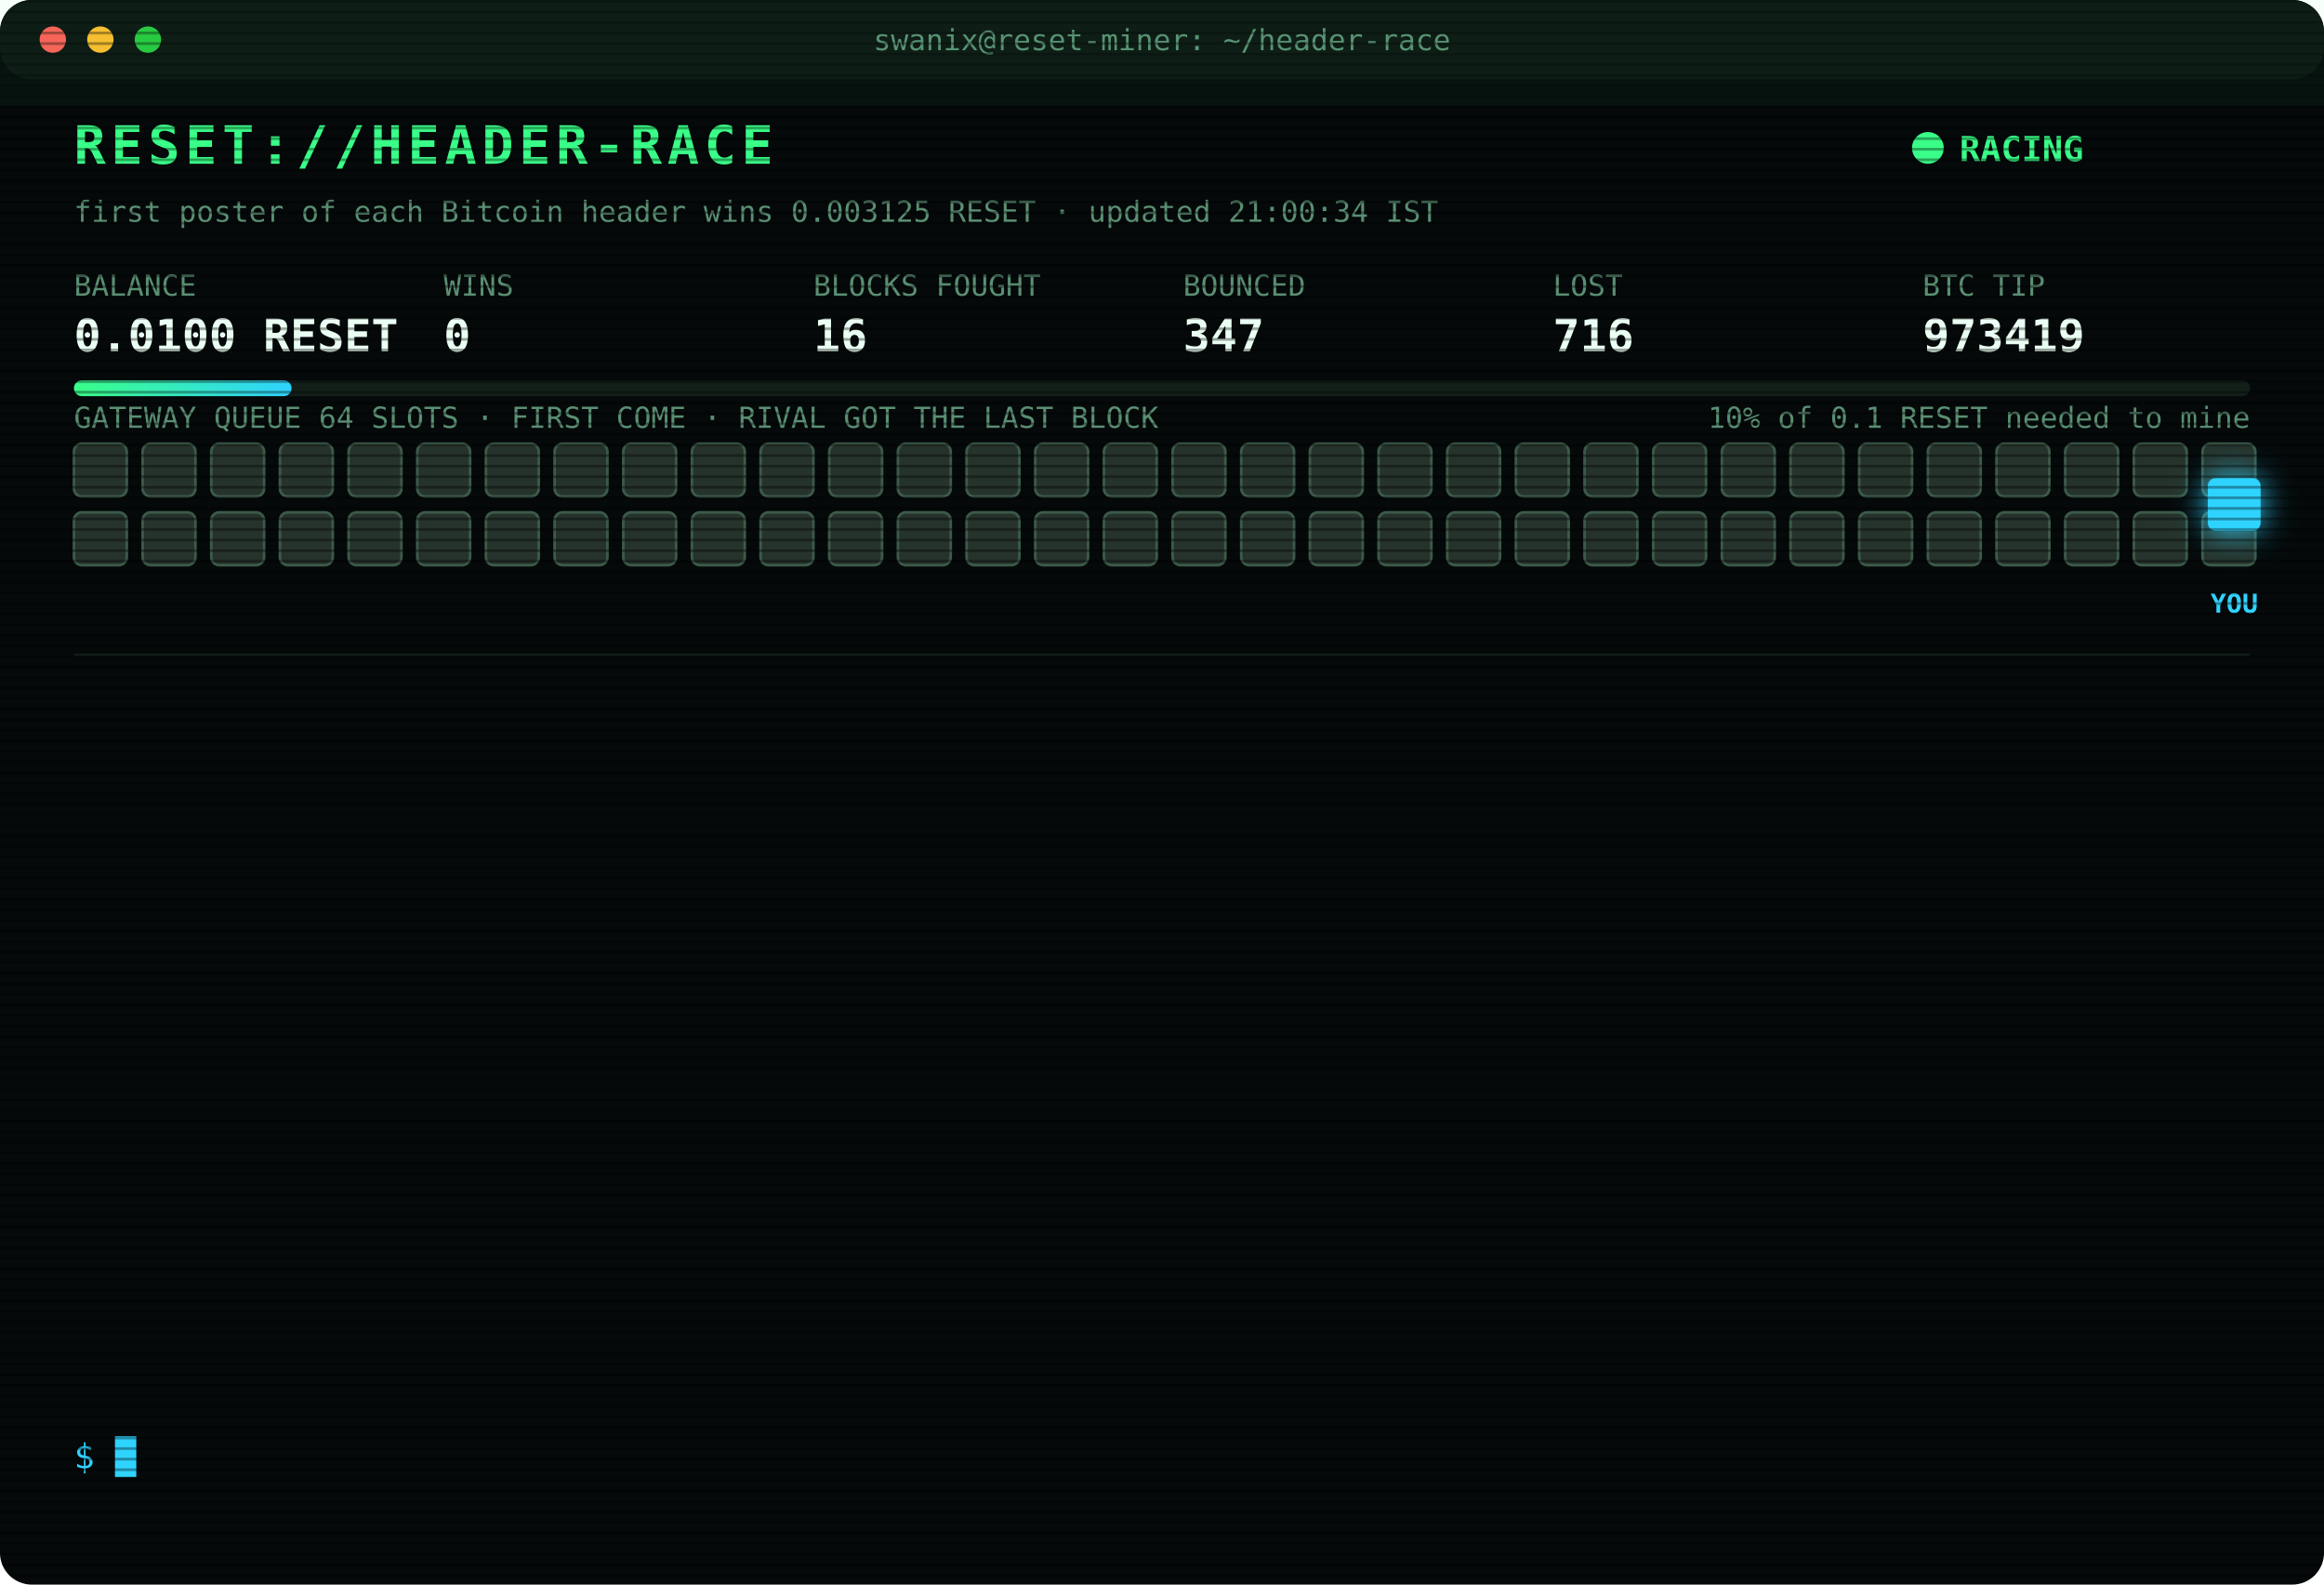
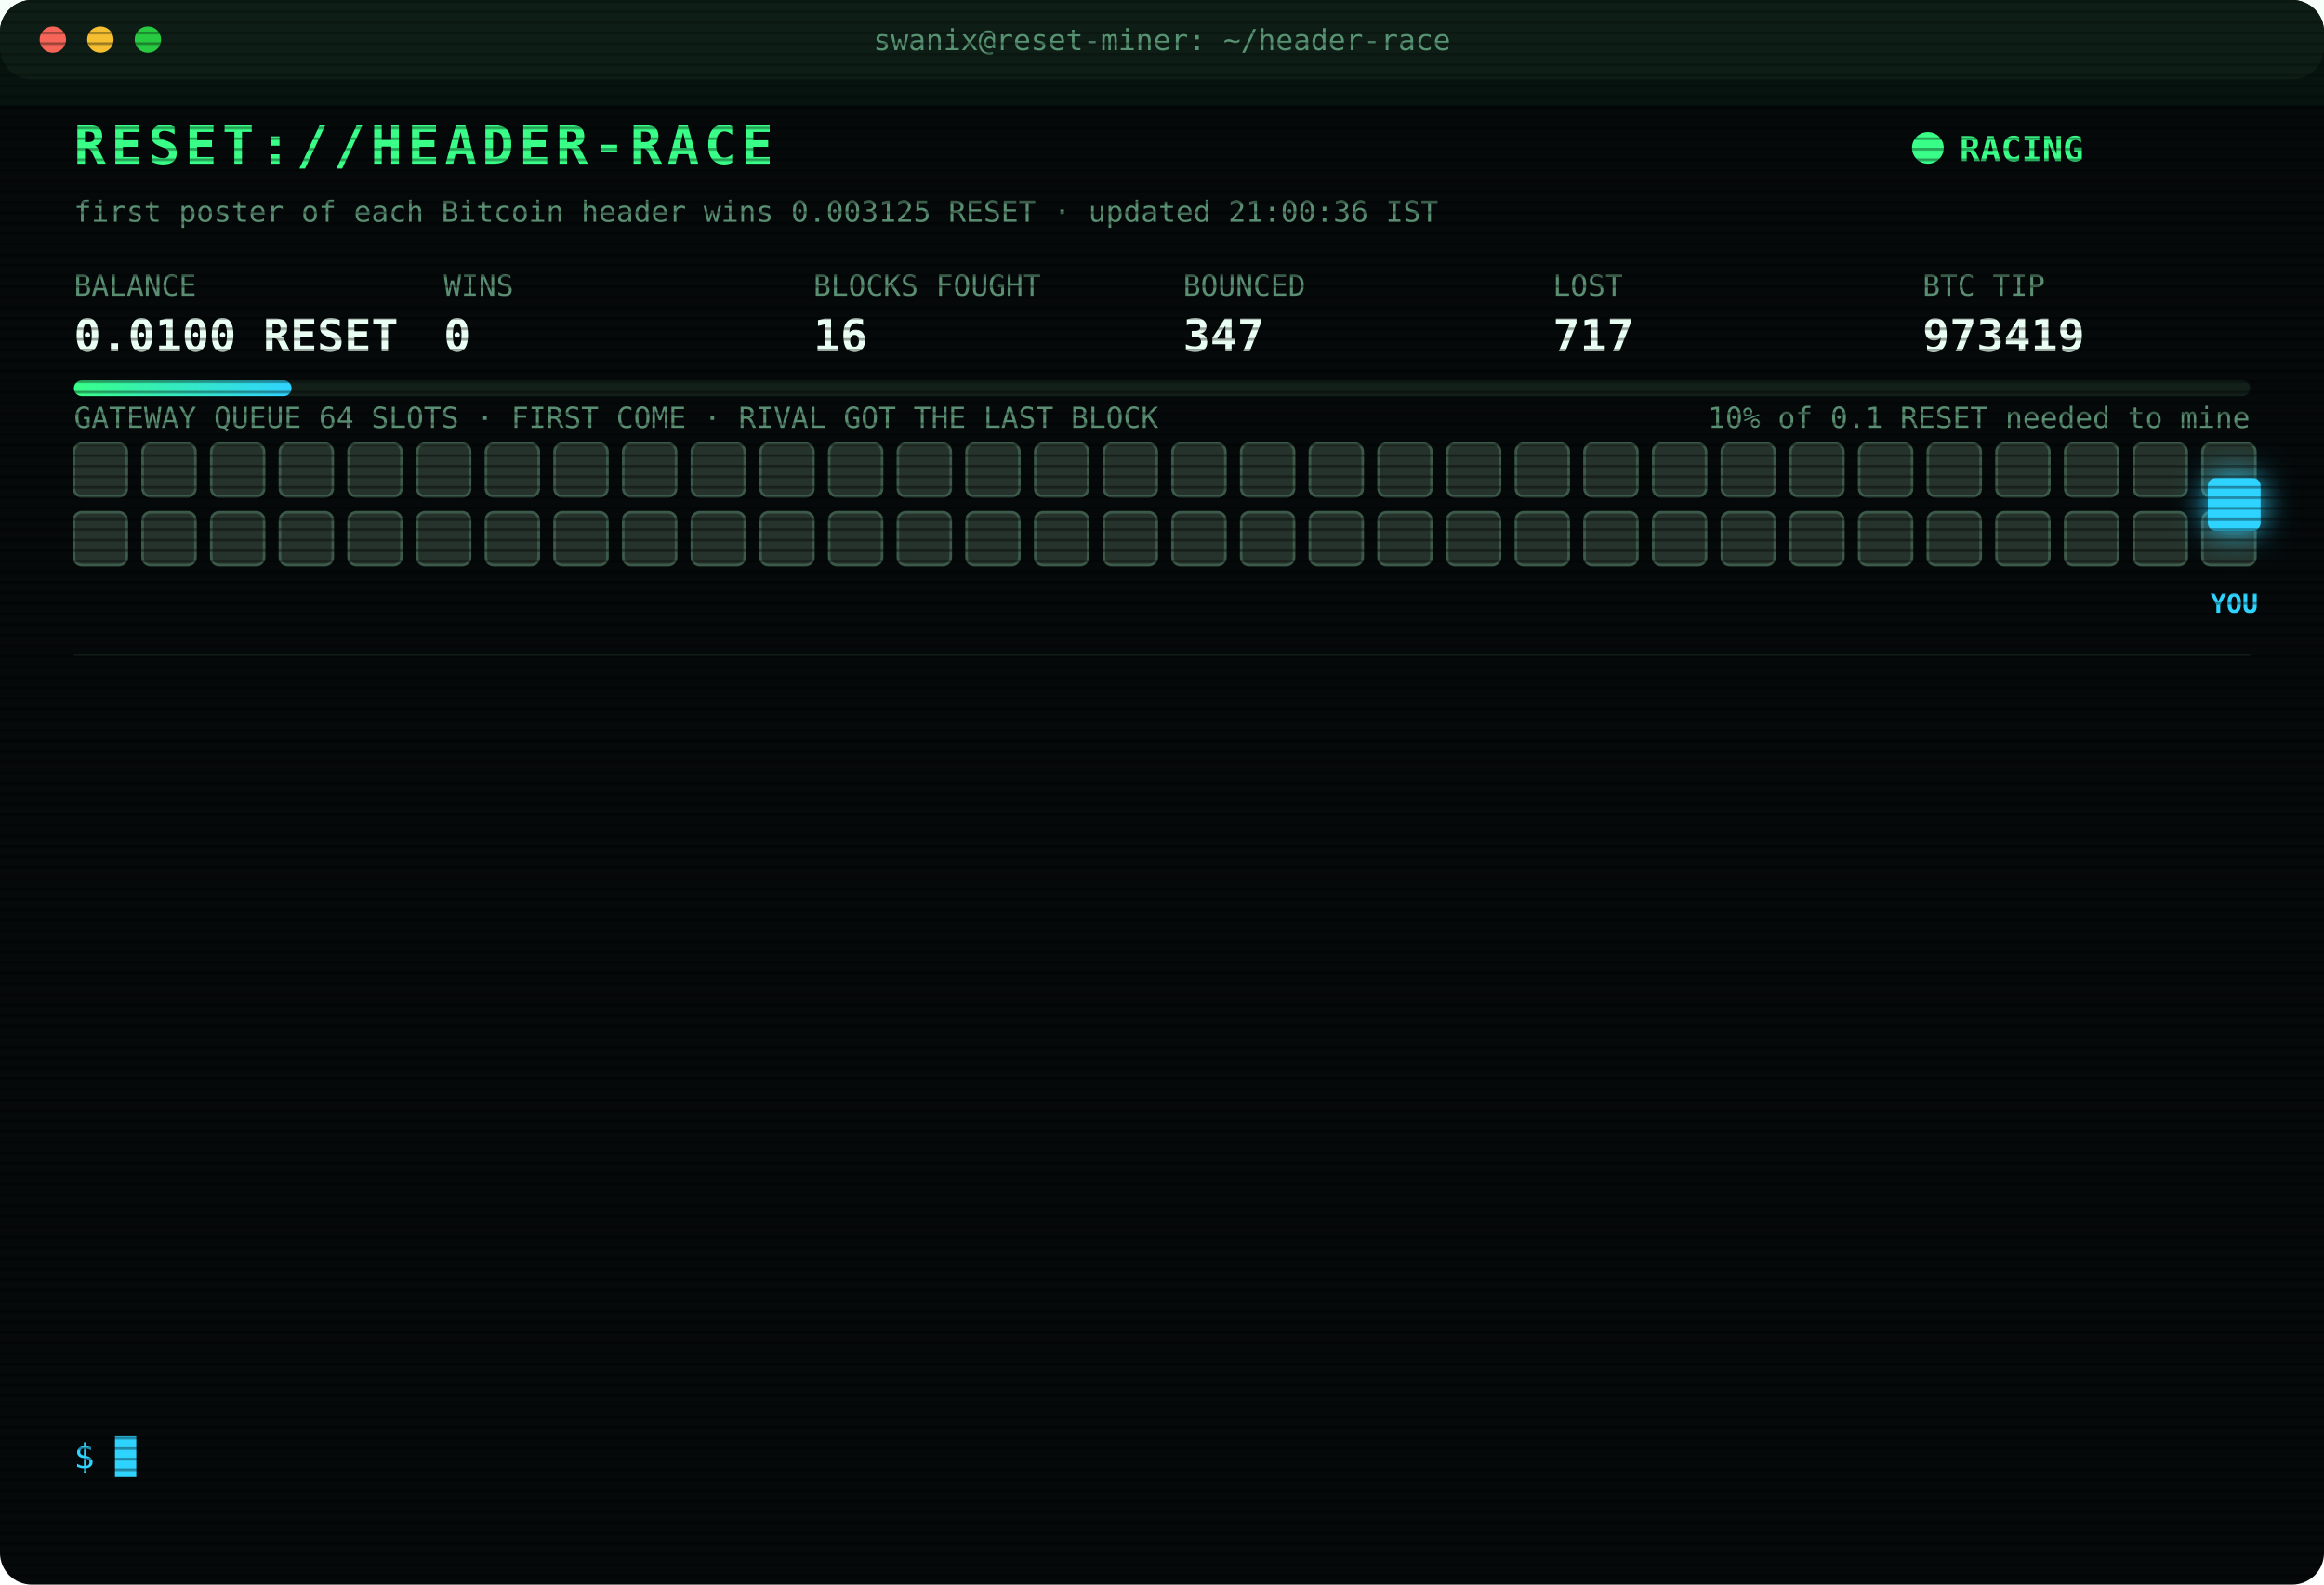
<svg xmlns="http://www.w3.org/2000/svg" width="880" height="600" viewBox="0 0 880 600" font-family="ui-monospace,SFMono-Regular,Menlo,Consolas,monospace">
  <style>
text{font-size:13px;fill:#7CFFB2}
.title{font-size:20px;font-weight:700;fill:#39FF88;letter-spacing:2px;animation:glitch 3s infinite steps(1)}
.sub{fill:#2fd3ff}.k{fill:#5a8f73;font-size:11px}.v{font-size:17px;font-weight:700;fill:#eafff3}
.ts{fill:#3f6b56}.boot{fill:#2fd3ff}.dim{fill:#5a8f73}.bad{fill:#ff4d6d}.warn{fill:#ffd23f}.mag{fill:#ff5cf0}.win{fill:#39FF88;font-weight:700}
.tag{font-size:10px;fill:#2fd3ff;font-weight:700}
.rival{fill:#26332c;stroke:#3c5a49;animation:jam 1.2s infinite alternate}
.idle{fill:#141c18;stroke:#22302a;animation:breathe 4s infinite}
.me{fill:#2fd3ff;filter:drop-shadow(0 0 6px #2fd3ff)}
.hover{animation:nudge 1.1s infinite ease-in-out}.bounce{animation:kick 1.4s infinite}
.ln{opacity:0;animation:in .4s forwards}
.cur{animation:blink 1s infinite steps(1)}
.scan{animation:scan 6s infinite linear}
.led{animation:blink 1.4s infinite}
@keyframes in{from{opacity:0;transform:translateX(-6px)}to{opacity:1;transform:none}}
@keyframes blink{50%{opacity:0}}
@keyframes jam{to{fill:#33463b}}
@keyframes breathe{50%{opacity:.4}}
@keyframes nudge{50%{transform:translateX(-10px)}}
@keyframes kick{0%,100%{transform:none}30%{transform:translateX(-14px)}55%{transform:translateX(10px) translateY(-6px)}}
@keyframes glitch{0%,92%{transform:none}93%{transform:translateX(2px);fill:#ff4d6d}95%{transform:translateX(-2px);fill:#2fd3ff}97%{transform:none}}
@keyframes scan{from{transform:translateY(-40px)}to{transform:translateY(600px)}}
</style>
  <defs>
    <pattern id="sl" width="4" height="4" patternUnits="userSpaceOnUse">
      <rect width="4" height="1" fill="#000" opacity=".35" />
    </pattern>
    <linearGradient id="bar">
      <stop offset="0" stop-color="#39FF88" />
      <stop offset="1" stop-color="#2fd3ff" />
    </linearGradient>
  </defs>
  <rect width="880" height="600" rx="12" fill="#05090a" />
  <rect width="880" height="30" rx="12" fill="#0d1512" />
  <circle cx="20" cy="15" r="5" fill="#ff5f57" />
  <circle cx="38" cy="15" r="5" fill="#febc2e" />
  <circle cx="56" cy="15" r="5" fill="#28c840" />
  <text x="440" y="19" text-anchor="middle" class="k">swanix@reset-miner: ~/header-race</text>
  <text x="28" y="62" class="title">RESET://HEADER-RACE</text>
  <circle class="led" cx="730" cy="56" r="6" fill="#39FF88" />
  <text x="742" y="61" class="win">RACING</text>
-   <text x="28" y="84" class="k">first poster of each Bitcoin header wins 0.003125 RESET · updated 21:00:34 IST</text>
+   <text x="28" y="84" class="k">first poster of each Bitcoin header wins 0.003125 RESET · updated 21:00:36 IST</text>
  <text x="28" y="112" class="k">BALANCE</text>
  <text x="28" y="133" class="v">0.0100 RESET</text>
  <text x="168" y="112" class="k">WINS</text>
  <text x="168" y="133" class="v">0</text>
  <text x="308" y="112" class="k">BLOCKS FOUGHT</text>
  <text x="308" y="133" class="v">16</text>
  <text x="448" y="112" class="k">BOUNCED</text>
  <text x="448" y="133" class="v">347</text>
  <text x="588" y="112" class="k">LOST</text>
-   <text x="588" y="133" class="v">716</text>
+   <text x="588" y="133" class="v">717</text>
  <text x="728" y="112" class="k">BTC TIP</text>
  <text x="728" y="133" class="v">973419</text>
  <rect x="28" y="144" width="824" height="6" rx="3" fill="#13201a" />
  <rect x="28" y="144" width="82.4" height="6" rx="3" fill="url(#bar)" />
  <text x="852" y="162" text-anchor="end" class="k">10% of 0.1 RESET needed to mine</text>
  <text x="28" y="162" class="k">GATEWAY QUEUE 64 SLOTS · FIRST COME · RIVAL GOT THE LAST BLOCK</text>
  <rect class="rival" x="28" y="168" width="20" height="20" rx="3" style="animation-delay:0.00s" />
  <rect class="rival" x="54" y="168" width="20" height="20" rx="3" style="animation-delay:0.05s" />
  <rect class="rival" x="80" y="168" width="20" height="20" rx="3" style="animation-delay:0.10s" />
  <rect class="rival" x="106" y="168" width="20" height="20" rx="3" style="animation-delay:0.15s" />
  <rect class="rival" x="132" y="168" width="20" height="20" rx="3" style="animation-delay:0.20s" />
  <rect class="rival" x="158" y="168" width="20" height="20" rx="3" style="animation-delay:0.25s" />
  <rect class="rival" x="184" y="168" width="20" height="20" rx="3" style="animation-delay:0.30s" />
  <rect class="rival" x="210" y="168" width="20" height="20" rx="3" style="animation-delay:0.35s" />
  <rect class="rival" x="236" y="168" width="20" height="20" rx="3" style="animation-delay:0.40s" />
  <rect class="rival" x="262" y="168" width="20" height="20" rx="3" style="animation-delay:0.45s" />
  <rect class="rival" x="288" y="168" width="20" height="20" rx="3" style="animation-delay:0.50s" />
  <rect class="rival" x="314" y="168" width="20" height="20" rx="3" style="animation-delay:0.55s" />
  <rect class="rival" x="340" y="168" width="20" height="20" rx="3" style="animation-delay:0.60s" />
  <rect class="rival" x="366" y="168" width="20" height="20" rx="3" style="animation-delay:0.65s" />
  <rect class="rival" x="392" y="168" width="20" height="20" rx="3" style="animation-delay:0.70s" />
  <rect class="rival" x="418" y="168" width="20" height="20" rx="3" style="animation-delay:0.75s" />
  <rect class="rival" x="444" y="168" width="20" height="20" rx="3" style="animation-delay:0.80s" />
  <rect class="rival" x="470" y="168" width="20" height="20" rx="3" style="animation-delay:0.85s" />
  <rect class="rival" x="496" y="168" width="20" height="20" rx="3" style="animation-delay:0.90s" />
  <rect class="rival" x="522" y="168" width="20" height="20" rx="3" style="animation-delay:0.95s" />
  <rect class="rival" x="548" y="168" width="20" height="20" rx="3" style="animation-delay:1.00s" />
  <rect class="rival" x="574" y="168" width="20" height="20" rx="3" style="animation-delay:1.05s" />
  <rect class="rival" x="600" y="168" width="20" height="20" rx="3" style="animation-delay:1.10s" />
  <rect class="rival" x="626" y="168" width="20" height="20" rx="3" style="animation-delay:1.15s" />
  <rect class="rival" x="652" y="168" width="20" height="20" rx="3" style="animation-delay:1.20s" />
  <rect class="rival" x="678" y="168" width="20" height="20" rx="3" style="animation-delay:1.25s" />
  <rect class="rival" x="704" y="168" width="20" height="20" rx="3" style="animation-delay:1.30s" />
  <rect class="rival" x="730" y="168" width="20" height="20" rx="3" style="animation-delay:1.35s" />
  <rect class="rival" x="756" y="168" width="20" height="20" rx="3" style="animation-delay:1.40s" />
  <rect class="rival" x="782" y="168" width="20" height="20" rx="3" style="animation-delay:1.45s" />
  <rect class="rival" x="808" y="168" width="20" height="20" rx="3" style="animation-delay:1.50s" />
  <rect class="rival" x="834" y="168" width="20" height="20" rx="3" style="animation-delay:1.55s" />
  <rect class="rival" x="28" y="194" width="20" height="20" rx="3" style="animation-delay:1.60s" />
  <rect class="rival" x="54" y="194" width="20" height="20" rx="3" style="animation-delay:1.65s" />
  <rect class="rival" x="80" y="194" width="20" height="20" rx="3" style="animation-delay:1.70s" />
  <rect class="rival" x="106" y="194" width="20" height="20" rx="3" style="animation-delay:1.75s" />
  <rect class="rival" x="132" y="194" width="20" height="20" rx="3" style="animation-delay:1.80s" />
  <rect class="rival" x="158" y="194" width="20" height="20" rx="3" style="animation-delay:1.85s" />
  <rect class="rival" x="184" y="194" width="20" height="20" rx="3" style="animation-delay:1.90s" />
  <rect class="rival" x="210" y="194" width="20" height="20" rx="3" style="animation-delay:1.95s" />
  <rect class="rival" x="236" y="194" width="20" height="20" rx="3" style="animation-delay:2.00s" />
  <rect class="rival" x="262" y="194" width="20" height="20" rx="3" style="animation-delay:2.05s" />
  <rect class="rival" x="288" y="194" width="20" height="20" rx="3" style="animation-delay:2.10s" />
  <rect class="rival" x="314" y="194" width="20" height="20" rx="3" style="animation-delay:2.15s" />
  <rect class="rival" x="340" y="194" width="20" height="20" rx="3" style="animation-delay:2.20s" />
  <rect class="rival" x="366" y="194" width="20" height="20" rx="3" style="animation-delay:2.25s" />
  <rect class="rival" x="392" y="194" width="20" height="20" rx="3" style="animation-delay:2.30s" />
  <rect class="rival" x="418" y="194" width="20" height="20" rx="3" style="animation-delay:2.35s" />
  <rect class="rival" x="444" y="194" width="20" height="20" rx="3" style="animation-delay:2.40s" />
  <rect class="rival" x="470" y="194" width="20" height="20" rx="3" style="animation-delay:2.45s" />
  <rect class="rival" x="496" y="194" width="20" height="20" rx="3" style="animation-delay:2.50s" />
  <rect class="rival" x="522" y="194" width="20" height="20" rx="3" style="animation-delay:2.55s" />
  <rect class="rival" x="548" y="194" width="20" height="20" rx="3" style="animation-delay:2.60s" />
  <rect class="rival" x="574" y="194" width="20" height="20" rx="3" style="animation-delay:2.65s" />
  <rect class="rival" x="600" y="194" width="20" height="20" rx="3" style="animation-delay:2.70s" />
  <rect class="rival" x="626" y="194" width="20" height="20" rx="3" style="animation-delay:2.75s" />
  <rect class="rival" x="652" y="194" width="20" height="20" rx="3" style="animation-delay:2.80s" />
  <rect class="rival" x="678" y="194" width="20" height="20" rx="3" style="animation-delay:2.85s" />
  <rect class="rival" x="704" y="194" width="20" height="20" rx="3" style="animation-delay:2.90s" />
  <rect class="rival" x="730" y="194" width="20" height="20" rx="3" style="animation-delay:2.95s" />
  <rect class="rival" x="756" y="194" width="20" height="20" rx="3" style="animation-delay:3.00s" />
  <rect class="rival" x="782" y="194" width="20" height="20" rx="3" style="animation-delay:3.05s" />
  <rect class="rival" x="808" y="194" width="20" height="20" rx="3" style="animation-delay:3.10s" />
  <rect class="rival" x="834" y="194" width="20" height="20" rx="3" style="animation-delay:3.15s" />
  <g class="hover">
    <rect class="me" x="836" y="181" width="20" height="20" rx="3" />
    <text class="tag" x="846" y="232" text-anchor="middle">YOU</text>
  </g>
  <line x1="28" x2="852" y1="248" y2="248" stroke="#13201a" />
  <g class="ln" style="animation-delay:0.40s">
-     <text x="28" y="270" class="ts">19:11:37</text>
-     <text x="104" y="270" class="bad">[LOST] #973404 taken by a rival miner</text>
+     <text x="28" y="270" class="ts">19:18:07</text>
+     <text x="104" y="270" class="bad">[LOST] #973405 taken by a rival miner</text>
  </g>
  <g class="ln" style="animation-delay:0.65s">
-     <text x="28" y="292" class="ts">19:18:07</text>
-     <text x="104" y="292" class="bad">[LOST] #973405 taken by a rival miner</text>
+     <text x="28" y="292" class="ts">19:56:00</text>
+     <text x="104" y="292" class="bad">[LOST] #973408 taken by a rival miner</text>
  </g>
  <g class="ln" style="animation-delay:0.90s">
-     <text x="28" y="314" class="ts">19:56:00</text>
-     <text x="104" y="314" class="bad">[LOST] #973408 taken by a rival miner</text>
+     <text x="28" y="314" class="ts">20:00:33</text>
+     <text x="104" y="314" class="bad">[LOST] #973409 taken by a rival miner</text>
  </g>
  <g class="ln" style="animation-delay:1.15s">
-     <text x="28" y="336" class="ts">20:00:33</text>
-     <text x="104" y="336" class="bad">[LOST] #973409 taken by a rival miner</text>
+     <text x="28" y="336" class="ts">20:03:08</text>
+     <text x="104" y="336" class="bad">[LOST] #973410 taken by a rival miner</text>
  </g>
  <g class="ln" style="animation-delay:1.40s">
-     <text x="28" y="358" class="ts">20:03:08</text>
-     <text x="104" y="358" class="bad">[LOST] #973410 taken by a rival miner</text>
+     <text x="28" y="358" class="ts">20:25:31</text>
+     <text x="104" y="358" class="dim">[STINT END] calls 781 · wins 0</text>
  </g>
  <g class="ln" style="animation-delay:1.65s">
-     <text x="28" y="380" class="ts">20:25:31</text>
-     <text x="104" y="380" class="dim">[STINT END] calls 781 · wins 0</text>
+     <text x="28" y="380" class="ts">20:30:28</text>
+     <text x="104" y="380" class="boot">[BOOT] racer v3 online · 3 feeds · stint 340m</text>
  </g>
  <g class="ln" style="animation-delay:1.90s">
-     <text x="28" y="402" class="ts">20:30:28</text>
-     <text x="104" y="402" class="boot">[BOOT] racer v3 online · 3 feeds · stint 340m</text>
+     <text x="28" y="402" class="ts">20:36:33</text>
+     <text x="104" y="402" class="bad">[LOST] #973411 taken by a rival miner</text>
  </g>
  <g class="ln" style="animation-delay:2.15s">
-     <text x="28" y="424" class="ts">20:36:33</text>
-     <text x="104" y="424" class="bad">[LOST] #973411 taken by a rival miner</text>
+     <text x="28" y="424" class="ts">20:37:36</text>
+     <text x="104" y="424" class="bad">[LOST] #973412 taken by a rival miner</text>
  </g>
  <g class="ln" style="animation-delay:2.40s">
-     <text x="28" y="446" class="ts">20:37:36</text>
-     <text x="104" y="446" class="bad">[LOST] #973412 taken by a rival miner</text>
+     <text x="28" y="446" class="ts">20:42:02</text>
+     <text x="104" y="446" class="bad">[LOST] #973413 taken by a rival miner</text>
  </g>
  <g class="ln" style="animation-delay:2.65s">
-     <text x="28" y="468" class="ts">20:42:02</text>
-     <text x="104" y="468" class="bad">[LOST] #973413 taken by a rival miner</text>
+     <text x="28" y="468" class="ts">20:44:25</text>
+     <text x="104" y="468" class="bad">[LOST] #973414 taken by a rival miner</text>
  </g>
  <g class="ln" style="animation-delay:2.90s">
-     <text x="28" y="490" class="ts">20:44:25</text>
-     <text x="104" y="490" class="bad">[LOST] #973414 taken by a rival miner</text>
+     <text x="28" y="490" class="ts">20:54:17</text>
+     <text x="104" y="490" class="bad">[LOST] #973417 taken by a rival miner</text>
  </g>
  <g class="ln" style="animation-delay:3.15s">
-     <text x="28" y="512" class="ts">20:54:17</text>
-     <text x="104" y="512" class="bad">[LOST] #973417 taken by a rival miner</text>
+     <text x="28" y="512" class="ts">20:56:33</text>
+     <text x="104" y="512" class="bad">[LOST] #973418 taken by a rival miner</text>
  </g>
  <g class="ln" style="animation-delay:3.40s">
-     <text x="28" y="534" class="ts">20:56:33</text>
-     <text x="104" y="534" class="bad">[LOST] #973418 taken by a rival miner</text>
+     <text x="28" y="534" class="ts">21:00:36</text>
+     <text x="104" y="534" class="bad">[LOST] #973419 taken by a rival miner</text>
  </g>
  <text x="28" y="556" class="sub">$ <tspan class="cur">█</tspan>
  </text>
  <rect width="880" height="600" rx="12" fill="url(#sl)" pointer-events="none" />
  <rect class="scan" width="880" height="40" fill="#39FF88" opacity=".04" />
</svg>
